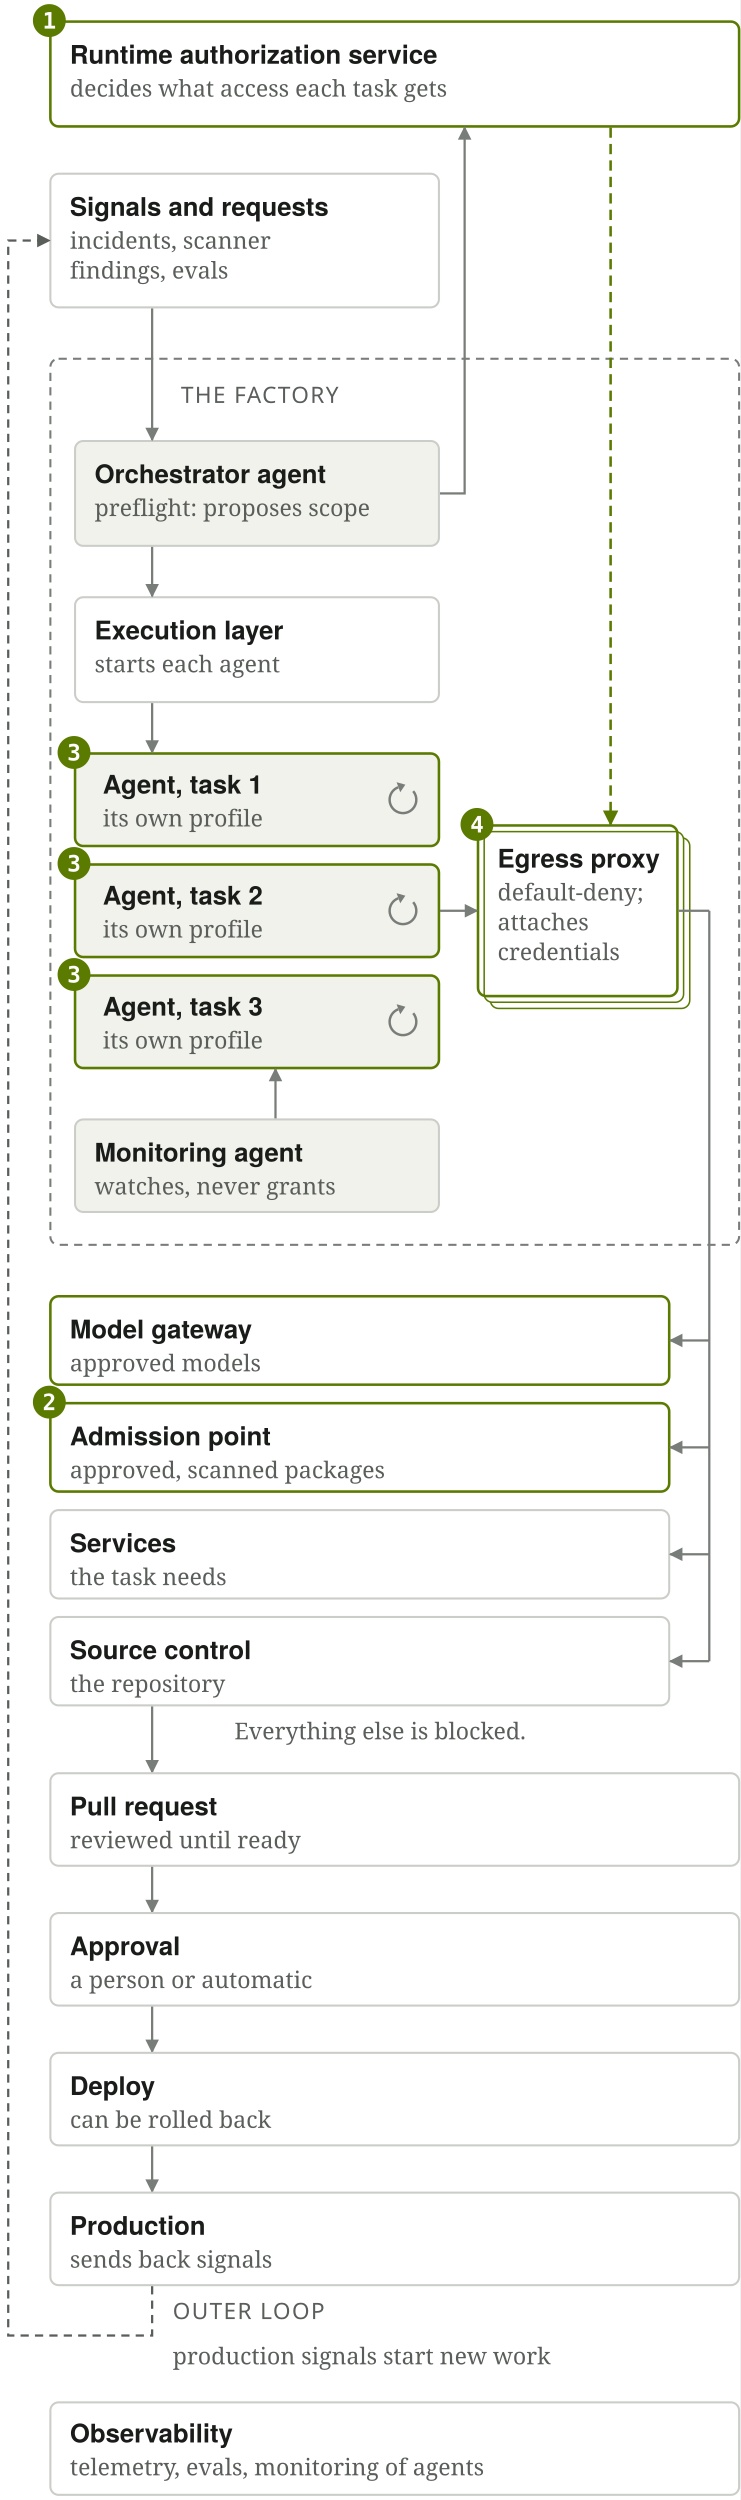
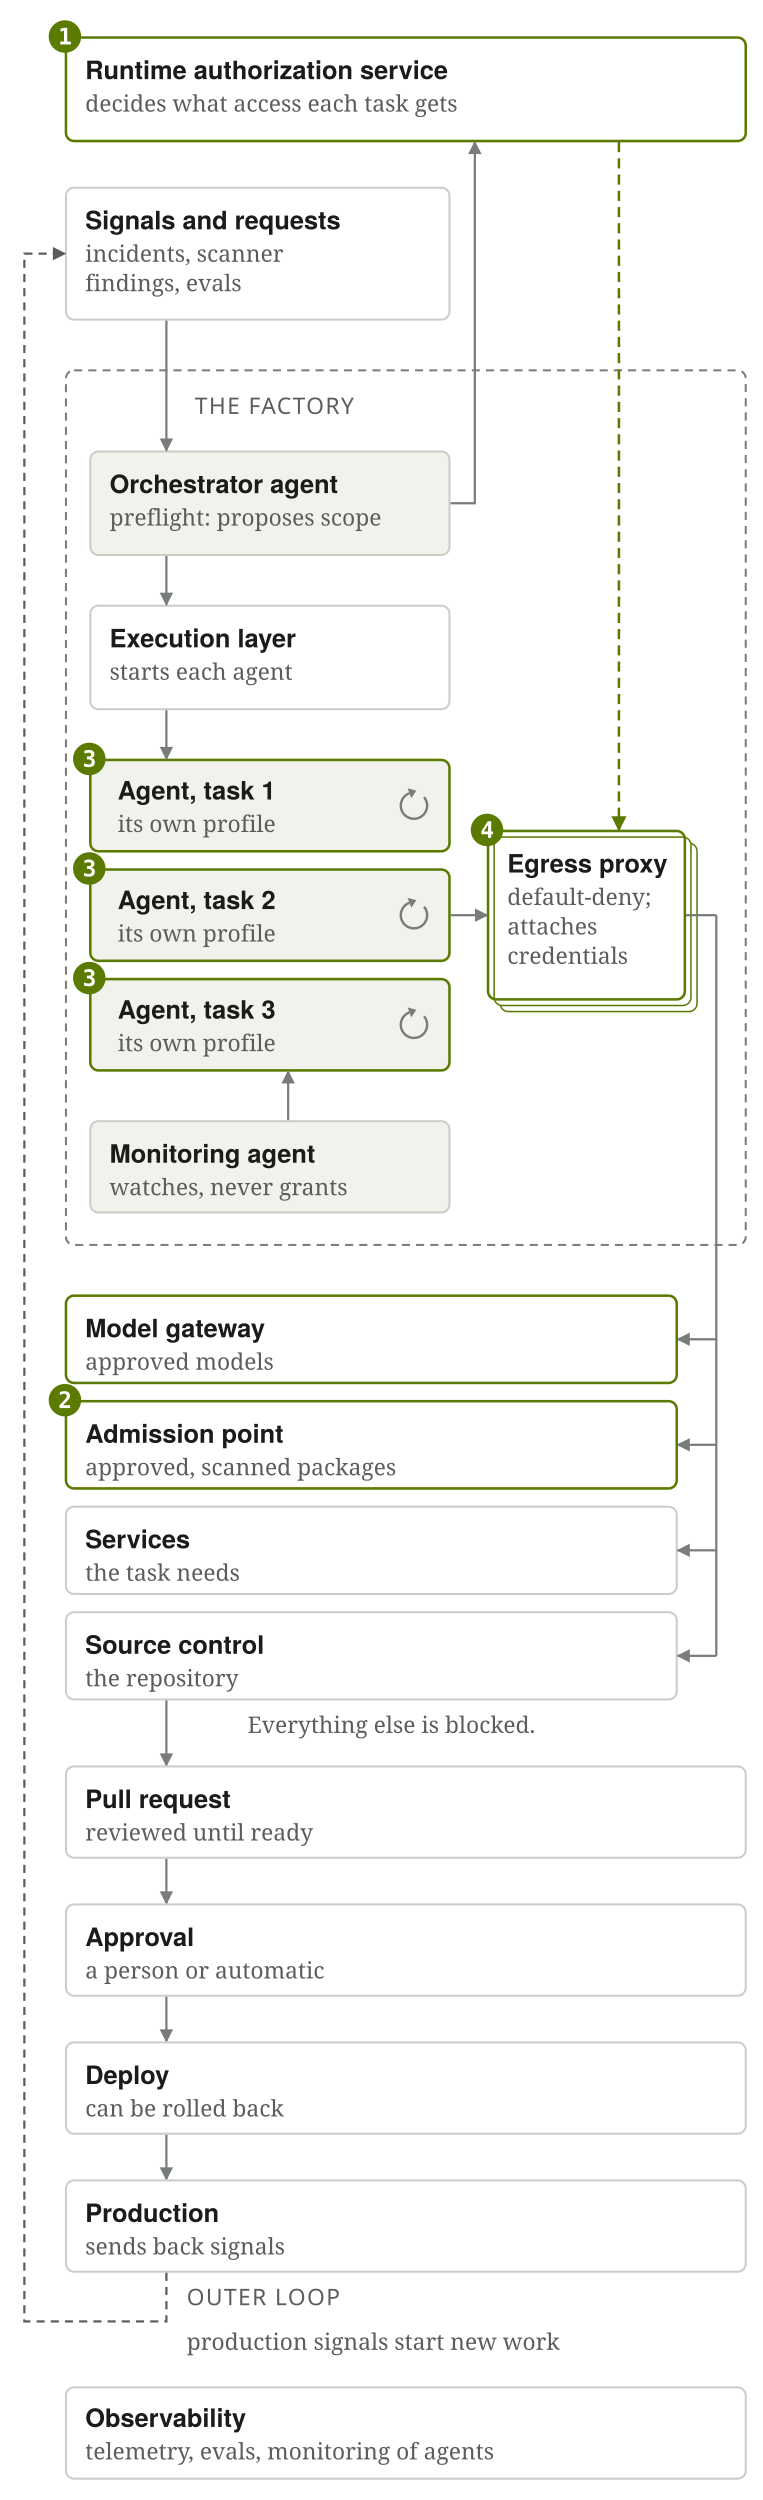
- <svg xmlns="http://www.w3.org/2000/svg" viewBox="0 0 360 1216" width="360" height="1216" role="img" aria-labelledby="sf5n-t sf5n-d">
-   <rect width="360" height="1216" fill="#FFFFFF" />
+ <svg xmlns="http://www.w3.org/2000/svg" viewBox="0 0 376 1232" width="376" height="1232" role="img" aria-labelledby="sf5n-t sf5n-d">
+   <rect width="376" height="1232" fill="#FFFFFF" />
  <defs>
    <marker id="sf5n-a" viewBox="0 0 10 10" refX="9" refY="5" markerWidth="6" markerHeight="6" orient="auto-start-reverse">
      <path d="M0 0 L10 5 L0 10 z" fill="#797D79" />
    </marker>
    <marker id="sf5n-g" viewBox="0 0 10 10" refX="9" refY="5" markerWidth="6" markerHeight="6" orient="auto-start-reverse">
      <path d="M0 0 L10 5 L0 10 z" fill="#5A7A00" />
    </marker>
    <marker id="sf5n-s" viewBox="0 0 10 10" refX="9" refY="5" markerWidth="6" markerHeight="6" orient="auto-start-reverse">
      <path d="M0 0 L10 5 L0 10 z" fill="#5A5E5A" />
    </marker>
  </defs>
-   <rect x="24.5" y="10.5" width="335" height="51" rx="4" fill="none" stroke="#5A7A00" stroke-width="1.25" />
-   <circle cx="24" cy="10" r="8" fill="#5A7A00" />
-   <text x="20.7" y="13.9" font-family="'IBM Plex Mono',ui-monospace,'SF Mono',Menlo,Consolas,monospace" font-size="11" fill="#FFFFFF" font-weight="600">1</text>
-   <text x="34" y="31" font-family="Figtree,'Avenir Next','Helvetica Neue',sans-serif" font-size="12.5" fill="#1A1C1A" font-weight="600">Runtime authorization service</text>
-   <text x="34" y="47.0" font-family="'IBM Plex Serif',Charter,Georgia,serif" font-size="11.25" fill="#5A5E5A" font-weight="400">decides what access each task gets</text>
-   <rect x="24.5" y="84.5" width="189" height="65" rx="4" fill="none" stroke="#CBCDC8" stroke-width="1" />
-   <text x="34" y="105" font-family="Figtree,'Avenir Next','Helvetica Neue',sans-serif" font-size="12.5" fill="#1A1C1A" font-weight="600">Signals and requests</text>
-   <text x="34" y="121.0" font-family="'IBM Plex Serif',Charter,Georgia,serif" font-size="11.25" fill="#5A5E5A" font-weight="400">incidents, scanner</text>
-   <text x="34" y="135.5" font-family="'IBM Plex Serif',Charter,Georgia,serif" font-size="11.25" fill="#5A5E5A" font-weight="400">findings, evals</text>
-   <text x="88" y="196" font-family="'Chakra Petch','Avenir Next',sans-serif" font-size="11" fill="#5A5E5A" font-weight="500" letter-spacing="0.06em">THE FACTORY</text>
-   <rect x="36.5" y="214.5" width="177" height="51" rx="4" fill="#F1F2EC" stroke="#CBCDC8" stroke-width="1" />
-   <text x="46" y="235" font-family="Figtree,'Avenir Next','Helvetica Neue',sans-serif" font-size="12.5" fill="#1A1C1A" font-weight="600">Orchestrator agent</text>
-   <text x="46" y="251.0" font-family="'IBM Plex Serif',Charter,Georgia,serif" font-size="11.25" fill="#5A5E5A" font-weight="400">preflight: proposes scope</text>
-   <path d="M74 150 L74 214" fill="none" stroke="#797D79" stroke-width="1.1" marker-end="url(#sf5n-a)" />
-   <path d="M214 240 L226 240 L226 62" fill="none" stroke="#797D79" stroke-width="1.1" marker-end="url(#sf5n-a)" />
-   <rect x="36.5" y="290.5" width="177" height="51" rx="4" fill="none" stroke="#CBCDC8" stroke-width="1" />
-   <text x="46" y="311" font-family="Figtree,'Avenir Next','Helvetica Neue',sans-serif" font-size="12.5" fill="#1A1C1A" font-weight="600">Execution layer</text>
-   <text x="46" y="327.0" font-family="'IBM Plex Serif',Charter,Georgia,serif" font-size="11.25" fill="#5A5E5A" font-weight="400">starts each agent</text>
-   <path d="M74 266 L74 290" fill="none" stroke="#797D79" stroke-width="1.1" marker-end="url(#sf5n-a)" />
-   <rect x="36.5" y="366.5" width="177" height="45" rx="4" fill="#F1F2EC" stroke="#5A7A00" stroke-width="1.25" />
-   <circle cx="36" cy="366" r="8" fill="#5A7A00" />
-   <text x="32.7" y="369.9" font-family="'IBM Plex Mono',ui-monospace,'SF Mono',Menlo,Consolas,monospace" font-size="11" fill="#FFFFFF" font-weight="600">3</text>
-   <text x="50" y="386" font-family="Figtree,'Avenir Next','Helvetica Neue',sans-serif" font-size="12.5" fill="#1A1C1A" font-weight="600">Agent, task 1</text>
-   <text x="50" y="402" font-family="'IBM Plex Serif',Charter,Georgia,serif" font-size="11.25" fill="#5A5E5A" font-weight="400">its own profile</text>
-   <path d="M200.98 384.82 A6.5 6.5 0 1 1 193.78 382.89" fill="none" stroke="#797D79" stroke-width="1.2" />
-   <path d="M197.16 381.66 L194.67 385.34 L192.89 380.45 z" fill="#797D79" />
-   <path d="M74 342 L74 366" fill="none" stroke="#797D79" stroke-width="1.1" marker-end="url(#sf5n-a)" />
-   <rect x="36.5" y="420.5" width="177" height="45" rx="4" fill="#F1F2EC" stroke="#5A7A00" stroke-width="1.25" />
-   <circle cx="36" cy="420" r="8" fill="#5A7A00" />
-   <text x="32.7" y="423.9" font-family="'IBM Plex Mono',ui-monospace,'SF Mono',Menlo,Consolas,monospace" font-size="11" fill="#FFFFFF" font-weight="600">3</text>
-   <text x="50" y="440" font-family="Figtree,'Avenir Next','Helvetica Neue',sans-serif" font-size="12.5" fill="#1A1C1A" font-weight="600">Agent, task 2</text>
-   <text x="50" y="456" font-family="'IBM Plex Serif',Charter,Georgia,serif" font-size="11.25" fill="#5A5E5A" font-weight="400">its own profile</text>
-   <path d="M200.98 438.82 A6.5 6.5 0 1 1 193.78 436.89" fill="none" stroke="#797D79" stroke-width="1.2" />
-   <path d="M197.16 435.66 L194.67 439.34 L192.89 434.45 z" fill="#797D79" />
-   <rect x="36.5" y="474.5" width="177" height="45" rx="4" fill="#F1F2EC" stroke="#5A7A00" stroke-width="1.25" />
-   <circle cx="36" cy="474" r="8" fill="#5A7A00" />
-   <text x="32.7" y="477.9" font-family="'IBM Plex Mono',ui-monospace,'SF Mono',Menlo,Consolas,monospace" font-size="11" fill="#FFFFFF" font-weight="600">3</text>
-   <text x="50" y="494" font-family="Figtree,'Avenir Next','Helvetica Neue',sans-serif" font-size="12.5" fill="#1A1C1A" font-weight="600">Agent, task 3</text>
-   <text x="50" y="510" font-family="'IBM Plex Serif',Charter,Georgia,serif" font-size="11.25" fill="#5A5E5A" font-weight="400">its own profile</text>
-   <path d="M200.98 492.82 A6.5 6.5 0 1 1 193.78 490.89" fill="none" stroke="#797D79" stroke-width="1.2" />
-   <path d="M197.16 489.66 L194.67 493.34 L192.89 488.45 z" fill="#797D79" />
-   <rect x="36.5" y="544.5" width="177" height="45" rx="4" fill="#F1F2EC" stroke="#CBCDC8" stroke-width="1" />
-   <text x="46" y="565" font-family="Figtree,'Avenir Next','Helvetica Neue',sans-serif" font-size="12.5" fill="#1A1C1A" font-weight="600">Monitoring agent</text>
-   <text x="46" y="581.0" font-family="'IBM Plex Serif',Charter,Georgia,serif" font-size="11.25" fill="#5A5E5A" font-weight="400">watches, never grants</text>
-   <path d="M134 544 L134 520" fill="none" stroke="#797D79" stroke-width="1.1" marker-end="url(#sf5n-a)" />
-   <rect x="24.5" y="174.5" width="335" height="431" rx="4" fill="none" stroke="#797D79" stroke-width="1" stroke-dasharray="4 3" />
-   <rect x="238.5" y="407.5" width="97" height="83" rx="4" fill="#FFFFFF" stroke="#5A7A00" stroke-width="0.75" />
-   <rect x="235.5" y="404.5" width="97" height="83" rx="4" fill="#FFFFFF" stroke="#5A7A00" stroke-width="0.75" />
-   <rect x="232.5" y="401.5" width="97" height="83" rx="4" fill="none" stroke="#5A7A00" stroke-width="1.25" />
-   <circle cx="232" cy="401" r="8" fill="#5A7A00" />
-   <text x="228.7" y="404.9" font-family="'IBM Plex Mono',ui-monospace,'SF Mono',Menlo,Consolas,monospace" font-size="11" fill="#FFFFFF" font-weight="600">4</text>
-   <text x="242" y="422" font-family="Figtree,'Avenir Next','Helvetica Neue',sans-serif" font-size="12.5" fill="#1A1C1A" font-weight="600">Egress proxy</text>
-   <text x="242" y="438.0" font-family="'IBM Plex Serif',Charter,Georgia,serif" font-size="11.25" fill="#5A5E5A" font-weight="400">default-deny;</text>
-   <text x="242" y="452.5" font-family="'IBM Plex Serif',Charter,Georgia,serif" font-size="11.25" fill="#5A5E5A" font-weight="400">attaches</text>
-   <text x="242" y="467.0" font-family="'IBM Plex Serif',Charter,Georgia,serif" font-size="11.25" fill="#5A5E5A" font-weight="400">credentials</text>
-   <path d="M214 443 L232 443" fill="none" stroke="#797D79" stroke-width="1.1" marker-end="url(#sf5n-a)" />
-   <path d="M297 62 L297 401" fill="none" stroke="#5A7A00" stroke-width="1.25" stroke-dasharray="5 3" marker-end="url(#sf5n-g)" />
-   <rect x="24.5" y="630.5" width="301" height="43" rx="4" fill="none" stroke="#5A7A00" stroke-width="1.25" />
-   <text x="34" y="651" font-family="Figtree,'Avenir Next','Helvetica Neue',sans-serif" font-size="12.5" fill="#1A1C1A" font-weight="600">Model gateway</text>
-   <text x="34" y="667.0" font-family="'IBM Plex Serif',Charter,Georgia,serif" font-size="11.25" fill="#5A5E5A" font-weight="400">approved models</text>
-   <rect x="24.5" y="682.5" width="301" height="43" rx="4" fill="none" stroke="#5A7A00" stroke-width="1.25" />
-   <circle cx="24" cy="682" r="8" fill="#5A7A00" />
-   <text x="20.7" y="685.9" font-family="'IBM Plex Mono',ui-monospace,'SF Mono',Menlo,Consolas,monospace" font-size="11" fill="#FFFFFF" font-weight="600">2</text>
-   <text x="34" y="703" font-family="Figtree,'Avenir Next','Helvetica Neue',sans-serif" font-size="12.5" fill="#1A1C1A" font-weight="600">Admission point</text>
-   <text x="34" y="719.0" font-family="'IBM Plex Serif',Charter,Georgia,serif" font-size="11.25" fill="#5A5E5A" font-weight="400">approved, scanned packages</text>
-   <rect x="24.5" y="734.5" width="301" height="43" rx="4" fill="none" stroke="#CBCDC8" stroke-width="1" />
-   <text x="34" y="755" font-family="Figtree,'Avenir Next','Helvetica Neue',sans-serif" font-size="12.5" fill="#1A1C1A" font-weight="600">Services</text>
-   <text x="34" y="771.0" font-family="'IBM Plex Serif',Charter,Georgia,serif" font-size="11.25" fill="#5A5E5A" font-weight="400">the task needs</text>
-   <rect x="24.5" y="786.5" width="301" height="43" rx="4" fill="none" stroke="#CBCDC8" stroke-width="1" />
-   <text x="34" y="807" font-family="Figtree,'Avenir Next','Helvetica Neue',sans-serif" font-size="12.5" fill="#1A1C1A" font-weight="600">Source control</text>
-   <text x="34" y="823.0" font-family="'IBM Plex Serif',Charter,Georgia,serif" font-size="11.25" fill="#5A5E5A" font-weight="400">the repository</text>
-   <path d="M330 443 L345 443" fill="none" stroke="#797D79" stroke-width="1.1" />
-   <path d="M345 443 L345 808" fill="none" stroke="#797D79" stroke-width="1.1" />
-   <path d="M345 652 L326 652" fill="none" stroke="#797D79" stroke-width="1.1" marker-end="url(#sf5n-a)" />
-   <path d="M345 704 L326 704" fill="none" stroke="#797D79" stroke-width="1.1" marker-end="url(#sf5n-a)" />
-   <path d="M345 756 L326 756" fill="none" stroke="#797D79" stroke-width="1.1" marker-end="url(#sf5n-a)" />
-   <path d="M345 808 L326 808" fill="none" stroke="#797D79" stroke-width="1.1" marker-end="url(#sf5n-a)" />
-   <text x="114" y="846" font-family="'IBM Plex Serif',Charter,Georgia,serif" font-size="11.25" fill="#5A5E5A" font-weight="400">Everything else is blocked.</text>
-   <path d="M74 830 L74 862" fill="none" stroke="#797D79" stroke-width="1.1" marker-end="url(#sf5n-a)" />
-   <rect x="24.5" y="862.5" width="335" height="45" rx="4" fill="none" stroke="#CBCDC8" stroke-width="1" />
-   <text x="34" y="883" font-family="Figtree,'Avenir Next','Helvetica Neue',sans-serif" font-size="12.5" fill="#1A1C1A" font-weight="600">Pull request</text>
-   <text x="34" y="899.0" font-family="'IBM Plex Serif',Charter,Georgia,serif" font-size="11.25" fill="#5A5E5A" font-weight="400">reviewed until ready</text>
-   <path d="M74 908 L74 930" fill="none" stroke="#797D79" stroke-width="1.1" marker-end="url(#sf5n-a)" />
-   <rect x="24.5" y="930.5" width="335" height="45" rx="4" fill="none" stroke="#CBCDC8" stroke-width="1" />
-   <text x="34" y="951" font-family="Figtree,'Avenir Next','Helvetica Neue',sans-serif" font-size="12.5" fill="#1A1C1A" font-weight="600">Approval</text>
-   <text x="34" y="967.0" font-family="'IBM Plex Serif',Charter,Georgia,serif" font-size="11.25" fill="#5A5E5A" font-weight="400">a person or automatic</text>
-   <path d="M74 976 L74 998" fill="none" stroke="#797D79" stroke-width="1.1" marker-end="url(#sf5n-a)" />
-   <rect x="24.5" y="998.5" width="335" height="45" rx="4" fill="none" stroke="#CBCDC8" stroke-width="1" />
-   <text x="34" y="1019" font-family="Figtree,'Avenir Next','Helvetica Neue',sans-serif" font-size="12.5" fill="#1A1C1A" font-weight="600">Deploy</text>
-   <text x="34" y="1035.0" font-family="'IBM Plex Serif',Charter,Georgia,serif" font-size="11.25" fill="#5A5E5A" font-weight="400">can be rolled back</text>
-   <path d="M74 1044 L74 1066" fill="none" stroke="#797D79" stroke-width="1.1" marker-end="url(#sf5n-a)" />
-   <rect x="24.5" y="1066.5" width="335" height="45" rx="4" fill="none" stroke="#CBCDC8" stroke-width="1" />
-   <text x="34" y="1087" font-family="Figtree,'Avenir Next','Helvetica Neue',sans-serif" font-size="12.5" fill="#1A1C1A" font-weight="600">Production</text>
-   <text x="34" y="1103.0" font-family="'IBM Plex Serif',Charter,Georgia,serif" font-size="11.25" fill="#5A5E5A" font-weight="400">sends back signals</text>
-   <path d="M74 1112 L74 1136 L4 1136 L4 117 L24 117" fill="none" stroke="#5A5E5A" stroke-width="1.1" stroke-dasharray="4 3" marker-end="url(#sf5n-s)" />
-   <text x="84" y="1128" font-family="'Chakra Petch','Avenir Next',sans-serif" font-size="11" fill="#5A5E5A" font-weight="500" letter-spacing="0.06em">OUTER LOOP</text>
-   <text x="84" y="1150" font-family="'IBM Plex Serif',Charter,Georgia,serif" font-size="11.25" fill="#5A5E5A" font-weight="400">production signals start new work</text>
-   <rect x="24.5" y="1168.5" width="335" height="45" rx="4" fill="none" stroke="#CBCDC8" stroke-width="1" />
-   <text x="34" y="1188" font-family="Figtree,'Avenir Next','Helvetica Neue',sans-serif" font-size="12.5" fill="#1A1C1A" font-weight="600">Observability</text>
-   <text x="34" y="1204" font-family="'IBM Plex Serif',Charter,Georgia,serif" font-size="11.25" fill="#5A5E5A" font-weight="400">telemetry, evals, monitoring of agents</text>
+   <g transform="translate(8 8)">
+     <rect x="24.5" y="10.5" width="335" height="51" rx="4" fill="none" stroke="#5A7A00" stroke-width="1.25" />
+     <circle cx="24" cy="10" r="8" fill="#5A7A00" />
+     <text x="20.7" y="13.9" font-family="'IBM Plex Mono',ui-monospace,'SF Mono',Menlo,Consolas,monospace" font-size="11.25" fill="#FFFFFF" font-weight="600">1</text>
+     <text x="34" y="31" font-family="Figtree,'Avenir Next','Helvetica Neue',sans-serif" font-size="12.5" fill="#1A1C1A" font-weight="600">Runtime authorization service</text>
+     <text x="34" y="47.0" font-family="'IBM Plex Serif',Charter,Georgia,serif" font-size="11.25" fill="#5A5E5A" font-weight="400">decides what access each task gets</text>
+     <rect x="24.5" y="84.5" width="189" height="65" rx="4" fill="none" stroke="#CBCDC8" stroke-width="1" />
+     <text x="34" y="105" font-family="Figtree,'Avenir Next','Helvetica Neue',sans-serif" font-size="12.5" fill="#1A1C1A" font-weight="600">Signals and requests</text>
+     <text x="34" y="121.0" font-family="'IBM Plex Serif',Charter,Georgia,serif" font-size="11.25" fill="#5A5E5A" font-weight="400">incidents, scanner</text>
+     <text x="34" y="135.5" font-family="'IBM Plex Serif',Charter,Georgia,serif" font-size="11.25" fill="#5A5E5A" font-weight="400">findings, evals</text>
+     <text x="88" y="196" font-family="'Chakra Petch','Avenir Next',sans-serif" font-size="11.25" fill="#5A5E5A" font-weight="500" letter-spacing="0.06em">THE FACTORY</text>
+     <rect x="36.5" y="214.5" width="177" height="51" rx="4" fill="#F1F2EC" stroke="#CBCDC8" stroke-width="1" />
+     <text x="46" y="235" font-family="Figtree,'Avenir Next','Helvetica Neue',sans-serif" font-size="12.5" fill="#1A1C1A" font-weight="600">Orchestrator agent</text>
+     <text x="46" y="251.0" font-family="'IBM Plex Serif',Charter,Georgia,serif" font-size="11.25" fill="#5A5E5A" font-weight="400">preflight: proposes scope</text>
+     <path d="M74 150 L74 214" fill="none" stroke="#797D79" stroke-width="1.1" marker-end="url(#sf5n-a)" />
+     <path d="M214 240 L226 240 L226 62" fill="none" stroke="#797D79" stroke-width="1.1" marker-end="url(#sf5n-a)" />
+     <rect x="36.5" y="290.5" width="177" height="51" rx="4" fill="none" stroke="#CBCDC8" stroke-width="1" />
+     <text x="46" y="311" font-family="Figtree,'Avenir Next','Helvetica Neue',sans-serif" font-size="12.5" fill="#1A1C1A" font-weight="600">Execution layer</text>
+     <text x="46" y="327.0" font-family="'IBM Plex Serif',Charter,Georgia,serif" font-size="11.25" fill="#5A5E5A" font-weight="400">starts each agent</text>
+     <path d="M74 266 L74 290" fill="none" stroke="#797D79" stroke-width="1.1" marker-end="url(#sf5n-a)" />
+     <rect x="36.5" y="366.5" width="177" height="45" rx="4" fill="#F1F2EC" stroke="#5A7A00" stroke-width="1.25" />
+     <circle cx="36" cy="366" r="8" fill="#5A7A00" />
+     <text x="32.7" y="369.9" font-family="'IBM Plex Mono',ui-monospace,'SF Mono',Menlo,Consolas,monospace" font-size="11.25" fill="#FFFFFF" font-weight="600">3</text>
+     <text x="50" y="386" font-family="Figtree,'Avenir Next','Helvetica Neue',sans-serif" font-size="12.5" fill="#1A1C1A" font-weight="600">Agent, task 1</text>
+     <text x="50" y="402" font-family="'IBM Plex Serif',Charter,Georgia,serif" font-size="11.25" fill="#5A5E5A" font-weight="400">its own profile</text>
+     <path d="M200.98 384.82 A6.5 6.5 0 1 1 193.78 382.89" fill="none" stroke="#797D79" stroke-width="1.2" />
+     <path d="M197.16 381.66 L194.67 385.34 L192.89 380.45 z" fill="#797D79" />
+     <path d="M74 342 L74 366" fill="none" stroke="#797D79" stroke-width="1.1" marker-end="url(#sf5n-a)" />
+     <rect x="36.5" y="420.5" width="177" height="45" rx="4" fill="#F1F2EC" stroke="#5A7A00" stroke-width="1.25" />
+     <circle cx="36" cy="420" r="8" fill="#5A7A00" />
+     <text x="32.7" y="423.9" font-family="'IBM Plex Mono',ui-monospace,'SF Mono',Menlo,Consolas,monospace" font-size="11.25" fill="#FFFFFF" font-weight="600">3</text>
+     <text x="50" y="440" font-family="Figtree,'Avenir Next','Helvetica Neue',sans-serif" font-size="12.5" fill="#1A1C1A" font-weight="600">Agent, task 2</text>
+     <text x="50" y="456" font-family="'IBM Plex Serif',Charter,Georgia,serif" font-size="11.25" fill="#5A5E5A" font-weight="400">its own profile</text>
+     <path d="M200.98 438.82 A6.5 6.5 0 1 1 193.78 436.89" fill="none" stroke="#797D79" stroke-width="1.2" />
+     <path d="M197.16 435.66 L194.67 439.34 L192.89 434.45 z" fill="#797D79" />
+     <rect x="36.5" y="474.5" width="177" height="45" rx="4" fill="#F1F2EC" stroke="#5A7A00" stroke-width="1.25" />
+     <circle cx="36" cy="474" r="8" fill="#5A7A00" />
+     <text x="32.7" y="477.9" font-family="'IBM Plex Mono',ui-monospace,'SF Mono',Menlo,Consolas,monospace" font-size="11.25" fill="#FFFFFF" font-weight="600">3</text>
+     <text x="50" y="494" font-family="Figtree,'Avenir Next','Helvetica Neue',sans-serif" font-size="12.5" fill="#1A1C1A" font-weight="600">Agent, task 3</text>
+     <text x="50" y="510" font-family="'IBM Plex Serif',Charter,Georgia,serif" font-size="11.25" fill="#5A5E5A" font-weight="400">its own profile</text>
+     <path d="M200.98 492.82 A6.5 6.5 0 1 1 193.78 490.89" fill="none" stroke="#797D79" stroke-width="1.2" />
+     <path d="M197.16 489.66 L194.67 493.34 L192.89 488.45 z" fill="#797D79" />
+     <rect x="36.5" y="544.5" width="177" height="45" rx="4" fill="#F1F2EC" stroke="#CBCDC8" stroke-width="1" />
+     <text x="46" y="565" font-family="Figtree,'Avenir Next','Helvetica Neue',sans-serif" font-size="12.5" fill="#1A1C1A" font-weight="600">Monitoring agent</text>
+     <text x="46" y="581.0" font-family="'IBM Plex Serif',Charter,Georgia,serif" font-size="11.25" fill="#5A5E5A" font-weight="400">watches, never grants</text>
+     <path d="M134 544 L134 520" fill="none" stroke="#797D79" stroke-width="1.1" marker-end="url(#sf5n-a)" />
+     <rect x="24.5" y="174.5" width="335" height="431" rx="4" fill="none" stroke="#797D79" stroke-width="1" stroke-dasharray="4 3" />
+     <rect x="238.5" y="407.5" width="97" height="83" rx="4" fill="#FFFFFF" stroke="#5A7A00" stroke-width="0.75" />
+     <rect x="235.5" y="404.5" width="97" height="83" rx="4" fill="#FFFFFF" stroke="#5A7A00" stroke-width="0.75" />
+     <rect x="232.5" y="401.5" width="97" height="83" rx="4" fill="none" stroke="#5A7A00" stroke-width="1.25" />
+     <circle cx="232" cy="401" r="8" fill="#5A7A00" />
+     <text x="228.7" y="404.9" font-family="'IBM Plex Mono',ui-monospace,'SF Mono',Menlo,Consolas,monospace" font-size="11.25" fill="#FFFFFF" font-weight="600">4</text>
+     <text x="242" y="422" font-family="Figtree,'Avenir Next','Helvetica Neue',sans-serif" font-size="12.5" fill="#1A1C1A" font-weight="600">Egress proxy</text>
+     <text x="242" y="438.0" font-family="'IBM Plex Serif',Charter,Georgia,serif" font-size="11.25" fill="#5A5E5A" font-weight="400">default-deny;</text>
+     <text x="242" y="452.5" font-family="'IBM Plex Serif',Charter,Georgia,serif" font-size="11.25" fill="#5A5E5A" font-weight="400">attaches</text>
+     <text x="242" y="467.0" font-family="'IBM Plex Serif',Charter,Georgia,serif" font-size="11.25" fill="#5A5E5A" font-weight="400">credentials</text>
+     <path d="M214 443 L232 443" fill="none" stroke="#797D79" stroke-width="1.1" marker-end="url(#sf5n-a)" />
+     <path d="M297 62 L297 401" fill="none" stroke="#5A7A00" stroke-width="1.25" stroke-dasharray="5 3" marker-end="url(#sf5n-g)" />
+     <rect x="24.5" y="630.5" width="301" height="43" rx="4" fill="none" stroke="#5A7A00" stroke-width="1.25" />
+     <text x="34" y="651" font-family="Figtree,'Avenir Next','Helvetica Neue',sans-serif" font-size="12.5" fill="#1A1C1A" font-weight="600">Model gateway</text>
+     <text x="34" y="667.0" font-family="'IBM Plex Serif',Charter,Georgia,serif" font-size="11.25" fill="#5A5E5A" font-weight="400">approved models</text>
+     <rect x="24.5" y="682.5" width="301" height="43" rx="4" fill="none" stroke="#5A7A00" stroke-width="1.25" />
+     <circle cx="24" cy="682" r="8" fill="#5A7A00" />
+     <text x="20.7" y="685.9" font-family="'IBM Plex Mono',ui-monospace,'SF Mono',Menlo,Consolas,monospace" font-size="11.25" fill="#FFFFFF" font-weight="600">2</text>
+     <text x="34" y="703" font-family="Figtree,'Avenir Next','Helvetica Neue',sans-serif" font-size="12.5" fill="#1A1C1A" font-weight="600">Admission point</text>
+     <text x="34" y="719.0" font-family="'IBM Plex Serif',Charter,Georgia,serif" font-size="11.25" fill="#5A5E5A" font-weight="400">approved, scanned packages</text>
+     <rect x="24.5" y="734.5" width="301" height="43" rx="4" fill="none" stroke="#CBCDC8" stroke-width="1" />
+     <text x="34" y="755" font-family="Figtree,'Avenir Next','Helvetica Neue',sans-serif" font-size="12.5" fill="#1A1C1A" font-weight="600">Services</text>
+     <text x="34" y="771.0" font-family="'IBM Plex Serif',Charter,Georgia,serif" font-size="11.25" fill="#5A5E5A" font-weight="400">the task needs</text>
+     <rect x="24.5" y="786.5" width="301" height="43" rx="4" fill="none" stroke="#CBCDC8" stroke-width="1" />
+     <text x="34" y="807" font-family="Figtree,'Avenir Next','Helvetica Neue',sans-serif" font-size="12.5" fill="#1A1C1A" font-weight="600">Source control</text>
+     <text x="34" y="823.0" font-family="'IBM Plex Serif',Charter,Georgia,serif" font-size="11.25" fill="#5A5E5A" font-weight="400">the repository</text>
+     <path d="M330 443 L345 443" fill="none" stroke="#797D79" stroke-width="1.1" />
+     <path d="M345 443 L345 808" fill="none" stroke="#797D79" stroke-width="1.1" />
+     <path d="M345 652 L326 652" fill="none" stroke="#797D79" stroke-width="1.1" marker-end="url(#sf5n-a)" />
+     <path d="M345 704 L326 704" fill="none" stroke="#797D79" stroke-width="1.1" marker-end="url(#sf5n-a)" />
+     <path d="M345 756 L326 756" fill="none" stroke="#797D79" stroke-width="1.1" marker-end="url(#sf5n-a)" />
+     <path d="M345 808 L326 808" fill="none" stroke="#797D79" stroke-width="1.1" marker-end="url(#sf5n-a)" />
+     <text x="114" y="846" font-family="'IBM Plex Serif',Charter,Georgia,serif" font-size="11.25" fill="#5A5E5A" font-weight="400">Everything else is blocked.</text>
+     <path d="M74 830 L74 862" fill="none" stroke="#797D79" stroke-width="1.1" marker-end="url(#sf5n-a)" />
+     <rect x="24.5" y="862.5" width="335" height="45" rx="4" fill="none" stroke="#CBCDC8" stroke-width="1" />
+     <text x="34" y="883" font-family="Figtree,'Avenir Next','Helvetica Neue',sans-serif" font-size="12.5" fill="#1A1C1A" font-weight="600">Pull request</text>
+     <text x="34" y="899.0" font-family="'IBM Plex Serif',Charter,Georgia,serif" font-size="11.25" fill="#5A5E5A" font-weight="400">reviewed until ready</text>
+     <path d="M74 908 L74 930" fill="none" stroke="#797D79" stroke-width="1.1" marker-end="url(#sf5n-a)" />
+     <rect x="24.5" y="930.5" width="335" height="45" rx="4" fill="none" stroke="#CBCDC8" stroke-width="1" />
+     <text x="34" y="951" font-family="Figtree,'Avenir Next','Helvetica Neue',sans-serif" font-size="12.5" fill="#1A1C1A" font-weight="600">Approval</text>
+     <text x="34" y="967.0" font-family="'IBM Plex Serif',Charter,Georgia,serif" font-size="11.25" fill="#5A5E5A" font-weight="400">a person or automatic</text>
+     <path d="M74 976 L74 998" fill="none" stroke="#797D79" stroke-width="1.1" marker-end="url(#sf5n-a)" />
+     <rect x="24.5" y="998.5" width="335" height="45" rx="4" fill="none" stroke="#CBCDC8" stroke-width="1" />
+     <text x="34" y="1019" font-family="Figtree,'Avenir Next','Helvetica Neue',sans-serif" font-size="12.5" fill="#1A1C1A" font-weight="600">Deploy</text>
+     <text x="34" y="1035.0" font-family="'IBM Plex Serif',Charter,Georgia,serif" font-size="11.25" fill="#5A5E5A" font-weight="400">can be rolled back</text>
+     <path d="M74 1044 L74 1066" fill="none" stroke="#797D79" stroke-width="1.1" marker-end="url(#sf5n-a)" />
+     <rect x="24.5" y="1066.5" width="335" height="45" rx="4" fill="none" stroke="#CBCDC8" stroke-width="1" />
+     <text x="34" y="1087" font-family="Figtree,'Avenir Next','Helvetica Neue',sans-serif" font-size="12.5" fill="#1A1C1A" font-weight="600">Production</text>
+     <text x="34" y="1103.0" font-family="'IBM Plex Serif',Charter,Georgia,serif" font-size="11.25" fill="#5A5E5A" font-weight="400">sends back signals</text>
+     <path d="M74 1112 L74 1136 L4 1136 L4 117 L24 117" fill="none" stroke="#5A5E5A" stroke-width="1.1" stroke-dasharray="4 3" marker-end="url(#sf5n-s)" />
+     <text x="84" y="1128" font-family="'Chakra Petch','Avenir Next',sans-serif" font-size="11.25" fill="#5A5E5A" font-weight="500" letter-spacing="0.06em">OUTER LOOP</text>
+     <text x="84" y="1150" font-family="'IBM Plex Serif',Charter,Georgia,serif" font-size="11.25" fill="#5A5E5A" font-weight="400">production signals start new work</text>
+     <rect x="24.5" y="1168.5" width="335" height="45" rx="4" fill="none" stroke="#CBCDC8" stroke-width="1" />
+     <text x="34" y="1188" font-family="Figtree,'Avenir Next','Helvetica Neue',sans-serif" font-size="12.5" fill="#1A1C1A" font-weight="600">Observability</text>
+     <text x="34" y="1204" font-family="'IBM Plex Serif',Charter,Georgia,serif" font-size="11.25" fill="#5A5E5A" font-weight="400">telemetry, evals, monitoring of agents</text>
+   </g>
</svg>
